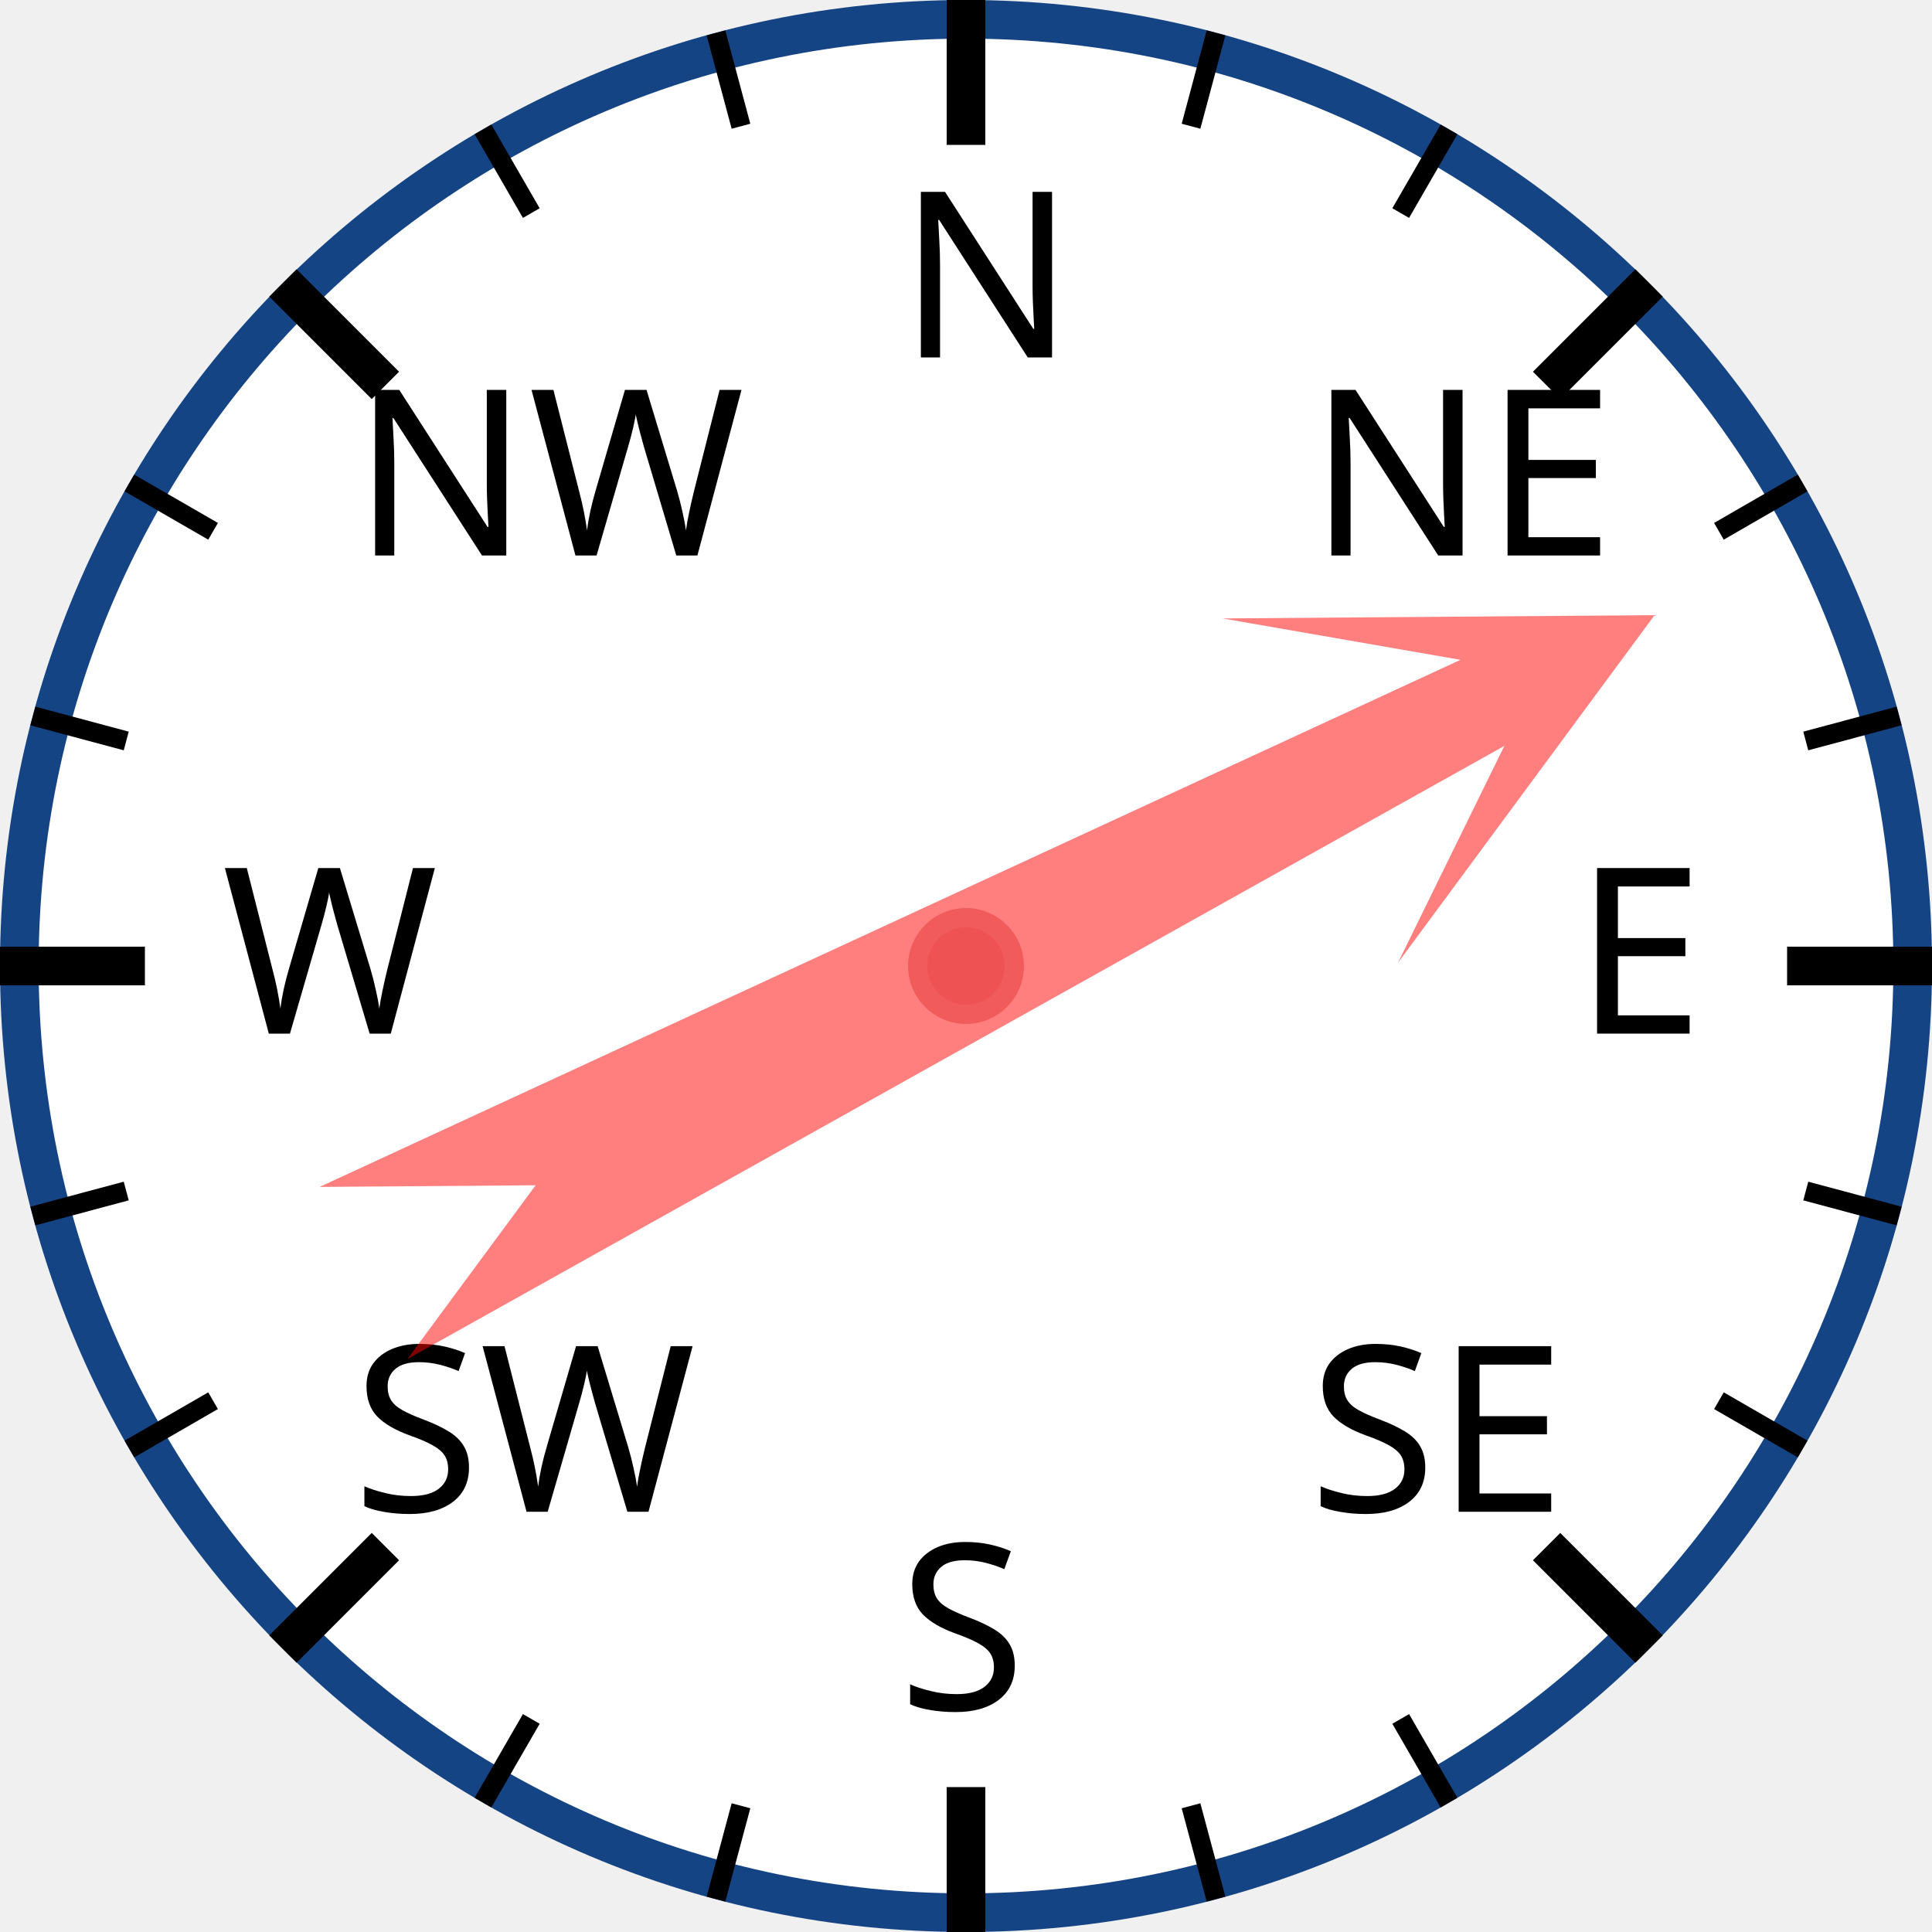
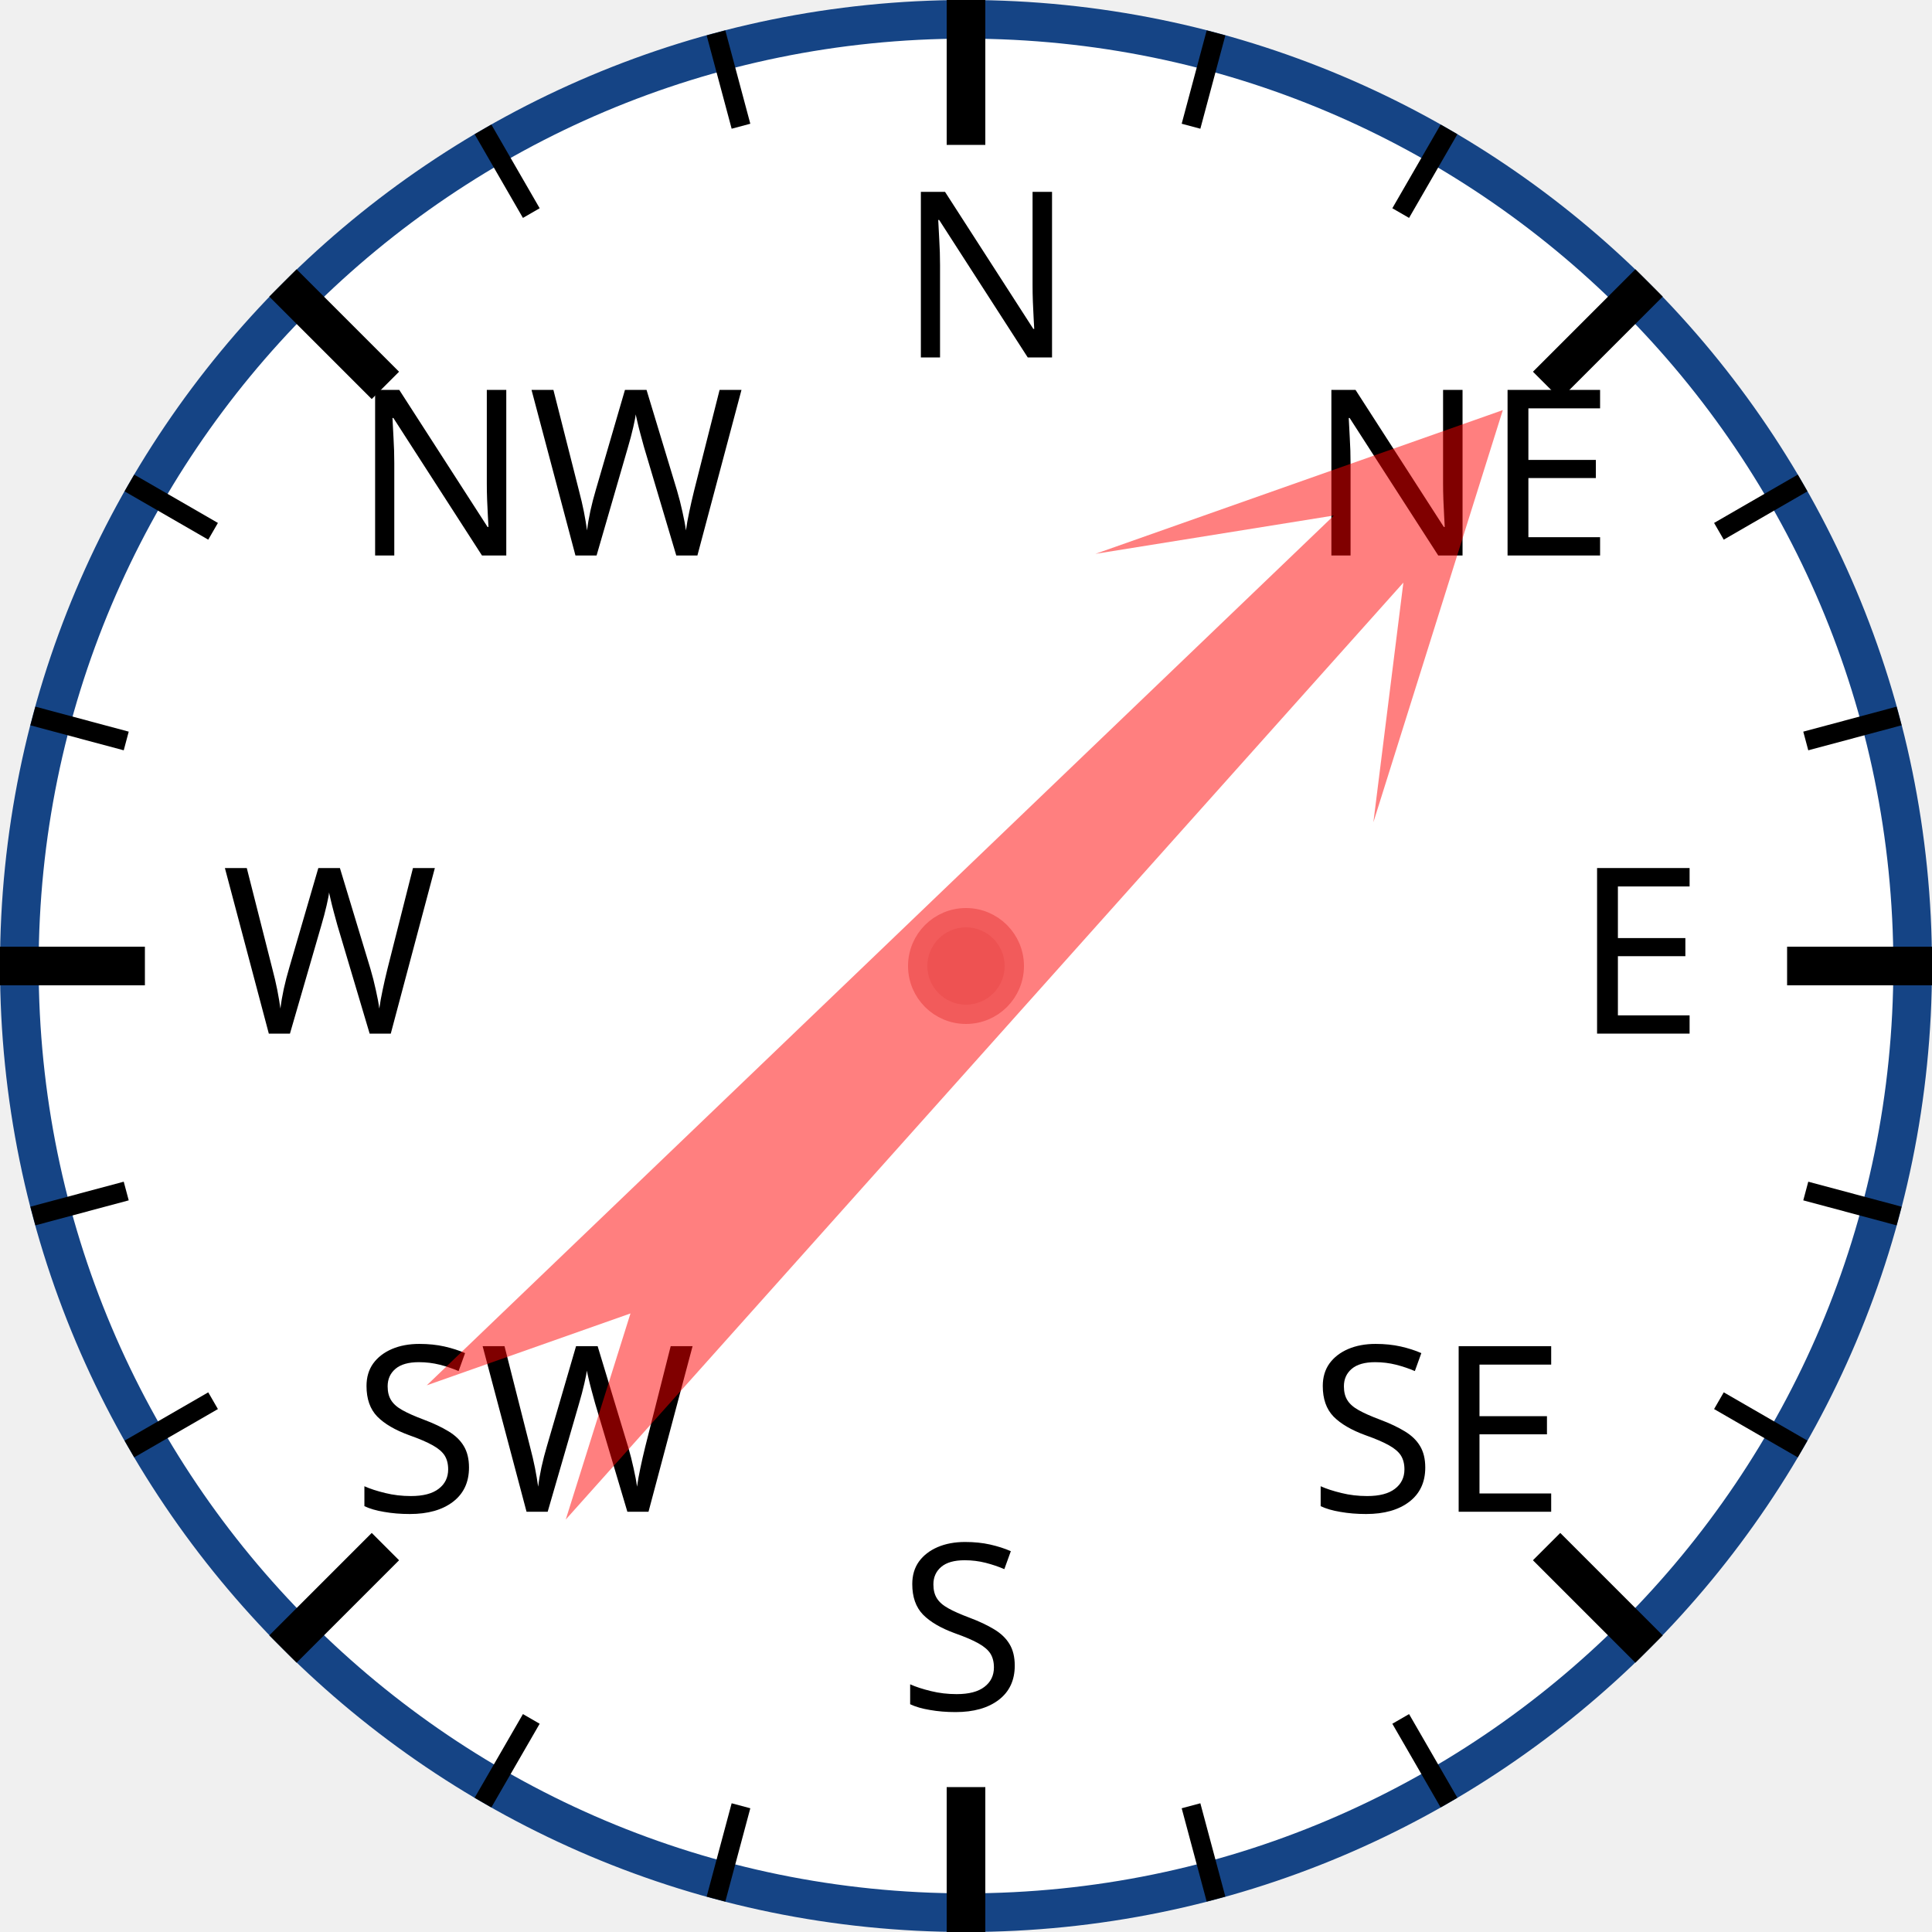
<svg xmlns="http://www.w3.org/2000/svg" width="120px" height="120px" viewBox="0 0 200 200">
  <circle cx="100" cy="100" r="98" style="fill: white; stroke: #154485; stroke-width: 4;" />
  <text x="93.0" y="37.0" style="font-family: sans-serif; font-size: 18pt;">N</text>
  <line x1="100.0" y1="0.0" x2="100.0" y2="15.0" style="stroke: black; stroke-width: 4;" />
  <line x1="74.118" y1="3.407" x2="76.706" y2="13.067" style="stroke: black; stroke-width: 2;" />
  <line x1="50" y1="13.397" x2="55" y2="22.058" style="stroke: black; stroke-width: 2;" />
  <text x="36.503" y="57.503" style="font-family: sans-serif; font-size: 18pt;">NW</text>
  <line x1="29.289" y1="29.289" x2="39.896" y2="39.896" style="stroke: black; stroke-width: 4;" />
  <line x1="13.397" y1="50" x2="22.058" y2="55" style="stroke: black; stroke-width: 2;" />
  <line x1="3.407" y1="74.118" x2="13.067" y2="76.706" style="stroke: black; stroke-width: 2;" />
  <text x="23.0" y="107.0" style="font-family: sans-serif; font-size: 18pt;">W</text>
  <line x1="0.0" y1="100.0" x2="15.0" y2="100.0" style="stroke: black; stroke-width: 4;" />
  <line x1="3.407" y1="125.882" x2="13.067" y2="123.294" style="stroke: black; stroke-width: 2;" />
  <line x1="13.397" y1="150" x2="22.058" y2="145" style="stroke: black; stroke-width: 2;" />
  <text x="36.503" y="156.497" style="font-family: sans-serif; font-size: 18pt;">SW</text>
  <line x1="29.289" y1="170.711" x2="39.896" y2="160.104" style="stroke: black; stroke-width: 4;" />
  <line x1="50" y1="186.603" x2="55" y2="177.942" style="stroke: black; stroke-width: 2;" />
  <line x1="74.118" y1="196.593" x2="76.706" y2="186.933" style="stroke: black; stroke-width: 2;" />
  <text x="93" y="177.0" style="font-family: sans-serif; font-size: 18pt;">S</text>
  <line x1="100" y1="200.0" x2="100" y2="185.0" style="stroke: black; stroke-width: 4;" />
  <line x1="125.882" y1="196.593" x2="123.294" y2="186.933" style="stroke: black; stroke-width: 2;" />
  <line x1="150.0" y1="186.603" x2="145.0" y2="177.942" style="stroke: black; stroke-width: 2;" />
  <text x="135.497" y="156.497" style="font-family: sans-serif; font-size: 18pt;">SE</text>
  <line x1="170.711" y1="170.711" x2="160.104" y2="160.104" style="stroke: black; stroke-width: 4;" />
  <line x1="186.603" y1="150" x2="177.942" y2="145" style="stroke: black; stroke-width: 2;" />
  <line x1="196.593" y1="125.882" x2="186.933" y2="123.294" style="stroke: black; stroke-width: 2;" />
  <text x="163.0" y="107" style="font-family: sans-serif; font-size: 18pt;">E</text>
  <line x1="200.0" y1="100" x2="185.0" y2="100" style="stroke: black; stroke-width: 4;" />
  <line x1="196.593" y1="74.118" x2="186.933" y2="76.706" style="stroke: black; stroke-width: 2;" />
  <line x1="186.603" y1="50" x2="177.942" y2="55" style="stroke: black; stroke-width: 2;" />
  <text x="135.497" y="57.503" style="font-family: sans-serif; font-size: 18pt;">NE</text>
  <line x1="170.711" y1="29.289" x2="160.104" y2="39.896" style="stroke: black; stroke-width: 4;" />
  <line x1="150" y1="13.397" x2="145" y2="22.058" style="stroke: black; stroke-width: 2;" />
  <line x1="125.882" y1="3.407" x2="123.294" y2="13.067" style="stroke: black; stroke-width: 2;" />
-   <polygon points="100 20 120 60 105 40 110 170 100 150 90 170 95 40 80 60" style="fill: red; fill-opacity: 0.5;" transform="rotate(63,100,100)" />
+   <polygon points="100 20 120 60 105 40 110 170 100 150 90 170 95 40 80 60" style="fill: red; fill-opacity: 0.5;" transform="rotate(44,100,100)" />
  <circle cx="100" cy="100" r="5" style="fill: #EE5252; stroke: #F25B5B; stroke-width: 2;" />
</svg>
